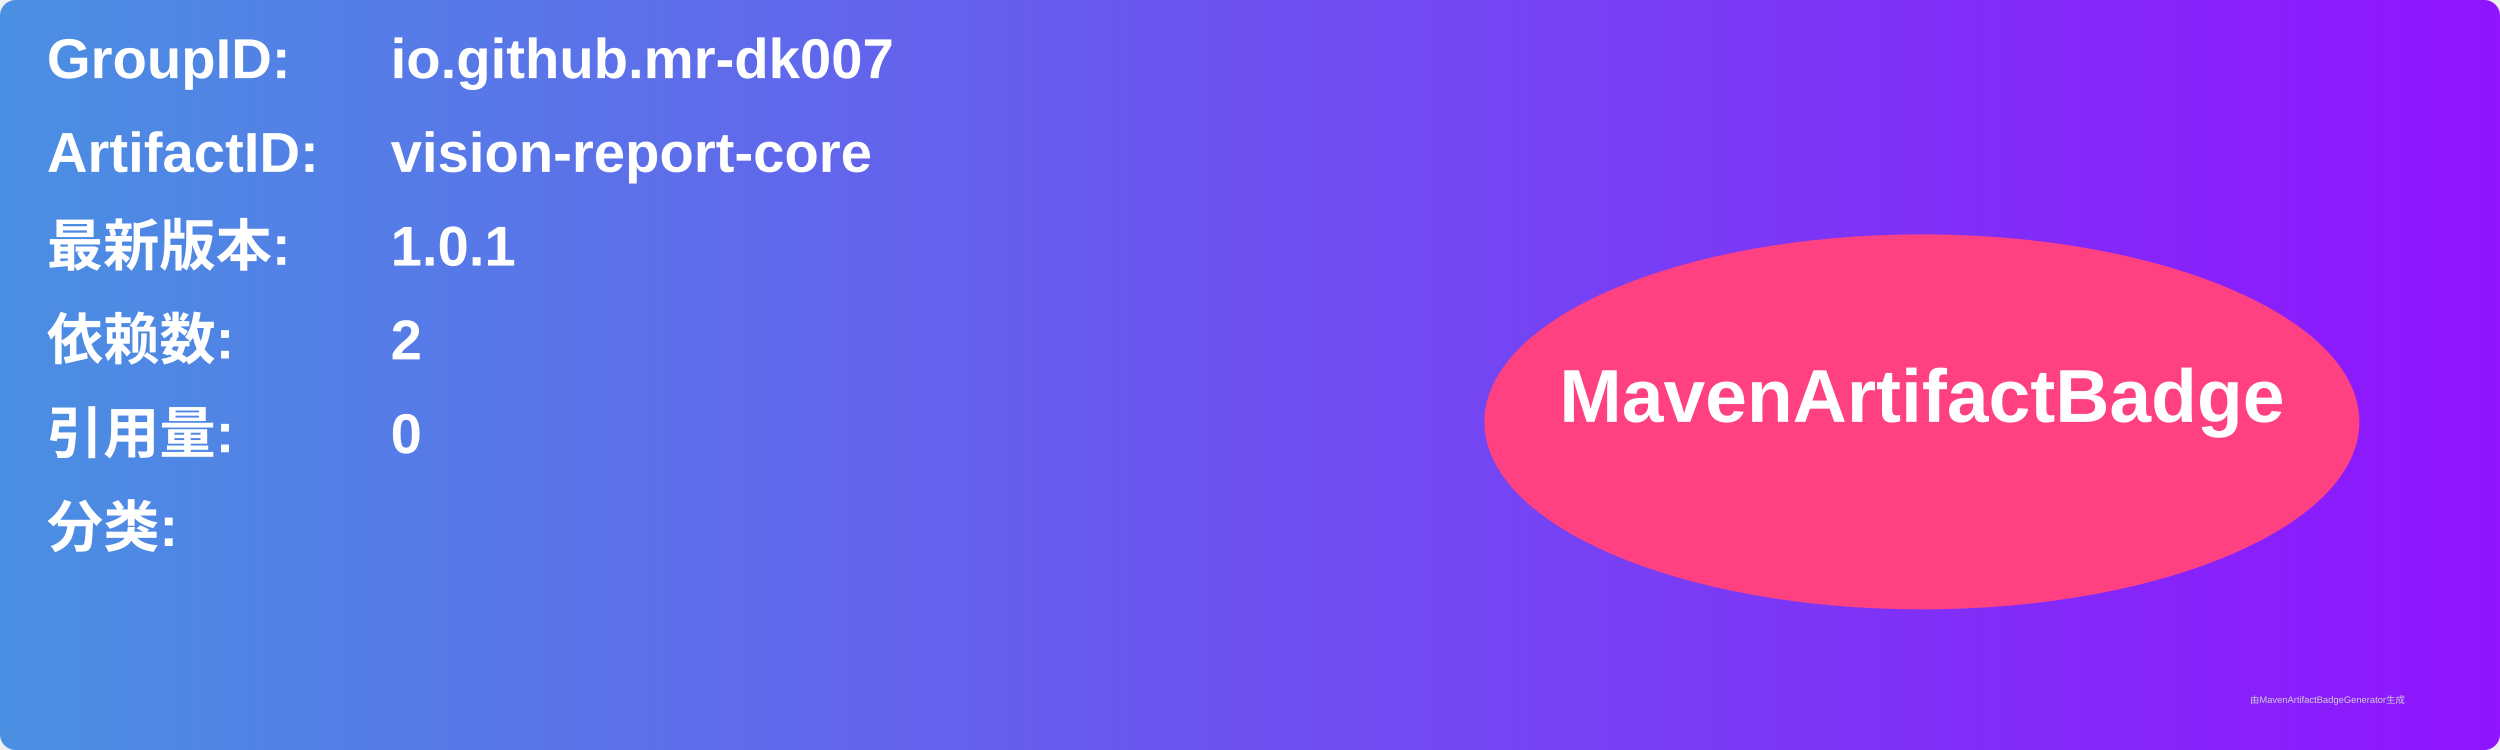
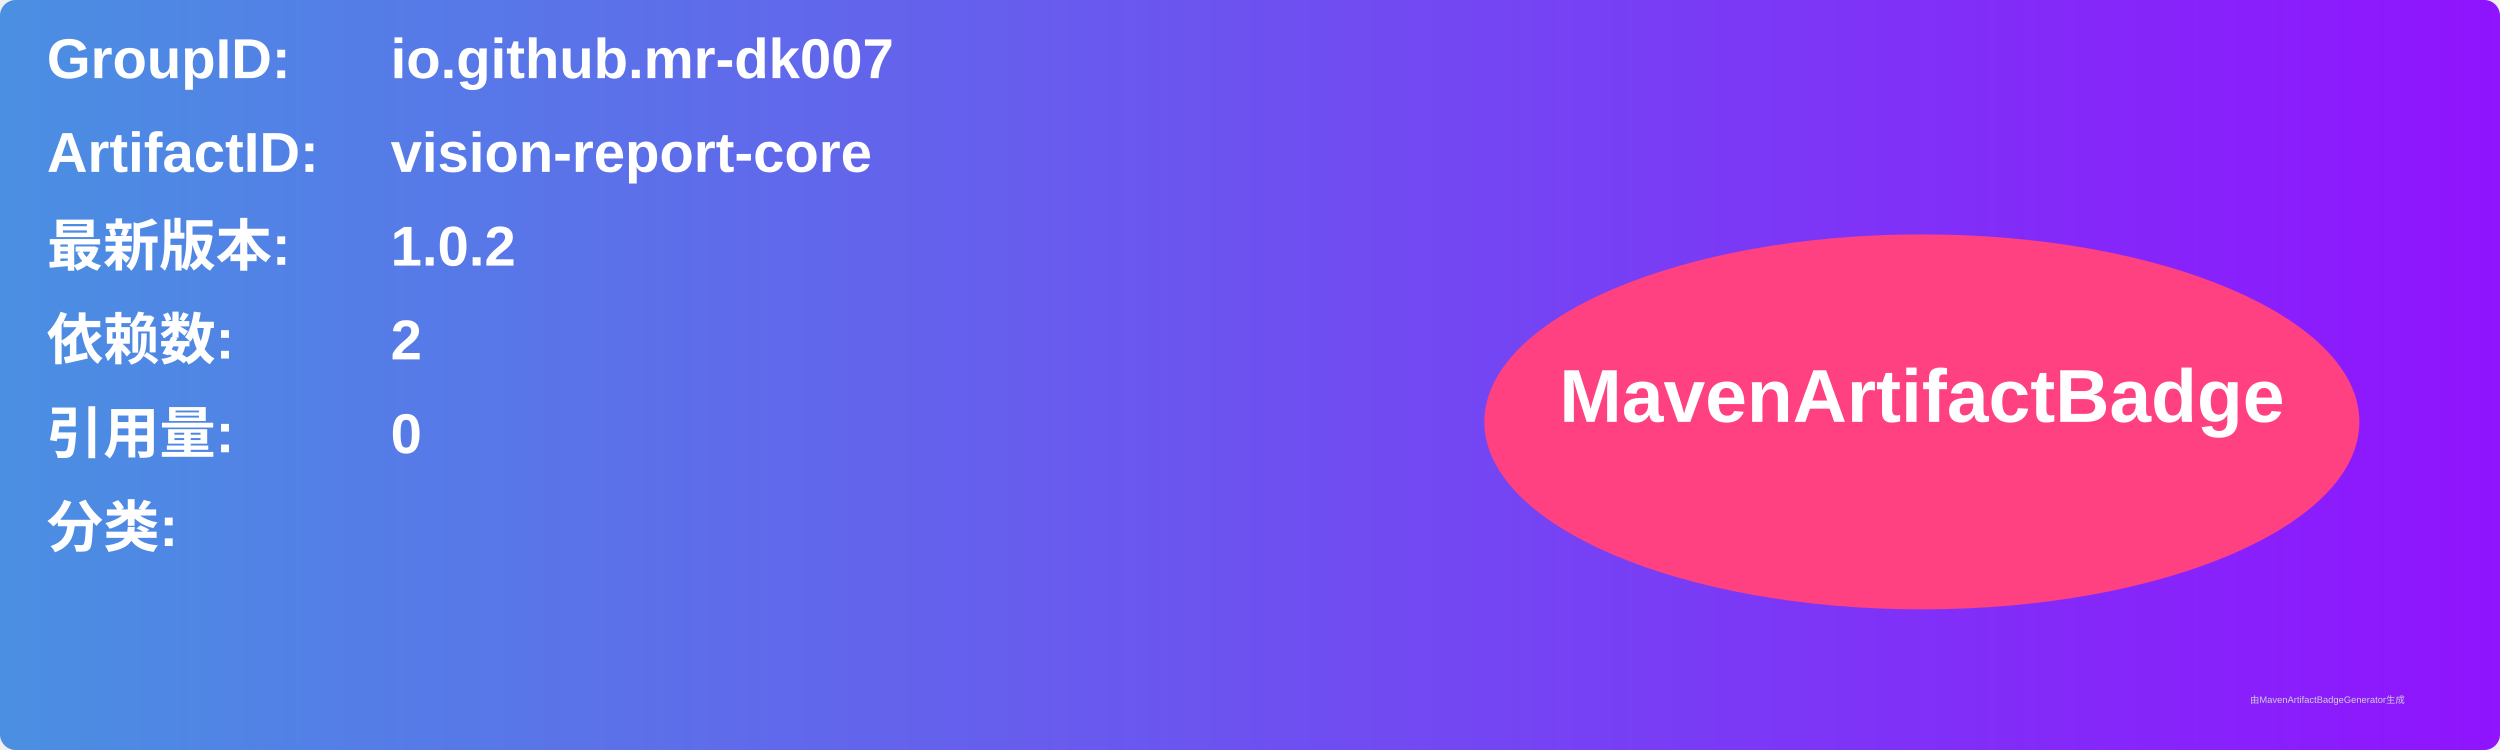
<svg xmlns="http://www.w3.org/2000/svg" width="800" height="240" viewBox="0 0 800 240">
  <linearGradient id="grad" x1="0%" y1="0%" x2="100%" y2="0%">
    <stop offset="0%" stop-color="#4a90e2" />
    <stop offset="100%" stop-color="#9013fe" />
  </linearGradient>
  <rect width="100%" height="100%" rx="5" ry="5" fill="url(#grad)" />
  <g transform="translate(15, 15)">
    <text x="0" y="10" font-family="Arial" font-size="18" fill="white" font-weight="bold" width="260">GroupID:</text>
    <text x="110" y="10" font-family="Arial" font-size="18" fill="white" font-weight="bold" width="460">io.github.mr-dk007</text>
    <text x="0" y="40" font-family="Arial" font-size="18" fill="white" font-weight="bold" width="260">ArtifactID:</text>
    <text x="110" y="40" font-family="Arial" font-size="18" fill="white" font-weight="bold" width="460">vision-report-core</text>
    <text x="0" y="70" font-family="Arial" font-size="18" fill="white" font-weight="bold">最新版本:</text>
    <text x="110" y="70" font-family="Arial" font-size="18" fill="white" font-weight="bold">
-       <tspan font-weight="bold">1.0.1</tspan>
+       <tspan font-weight="bold">1.0.2</tspan>
    </text>
    <text x="0" y="100" font-family="Arial" font-size="18" fill="white" font-weight="bold">依赖数: </text>
    <text x="110" y="100" font-family="Arial" font-size="18" fill="white">
      <tspan font-weight="bold">2</tspan>
    </text>
    <text x="0" y="130" font-family="Arial" font-size="18" fill="white" font-weight="bold">引用量: </text>
    <text x="110" y="130" font-family="Arial" font-size="18" fill="white">
      <tspan font-weight="bold">0</tspan>
    </text>
    <text x="0" y="160" font-family="Arial" font-size="18" fill="white" font-weight="bold">分类:</text>
    <text x="10" y="190" font-family="Arial" font-size="10" fill="white">
      <tspan font-weight="bold" />
    </text>
    <ellipse cx="600" cy="120" rx="140" ry="60" fill="#ff4081" />
    <text x="600" y="120" text-anchor="middle" font-family="Arial" font-size="24" fill="white" font-weight="bold">MavenArtifactBadge</text>
  </g>
  <text x="720" y="225" font-family="Arial" font-size="3" fill="#d0d0d0">由MavenArtifactBadgeGenerator生成</text>
</svg>
